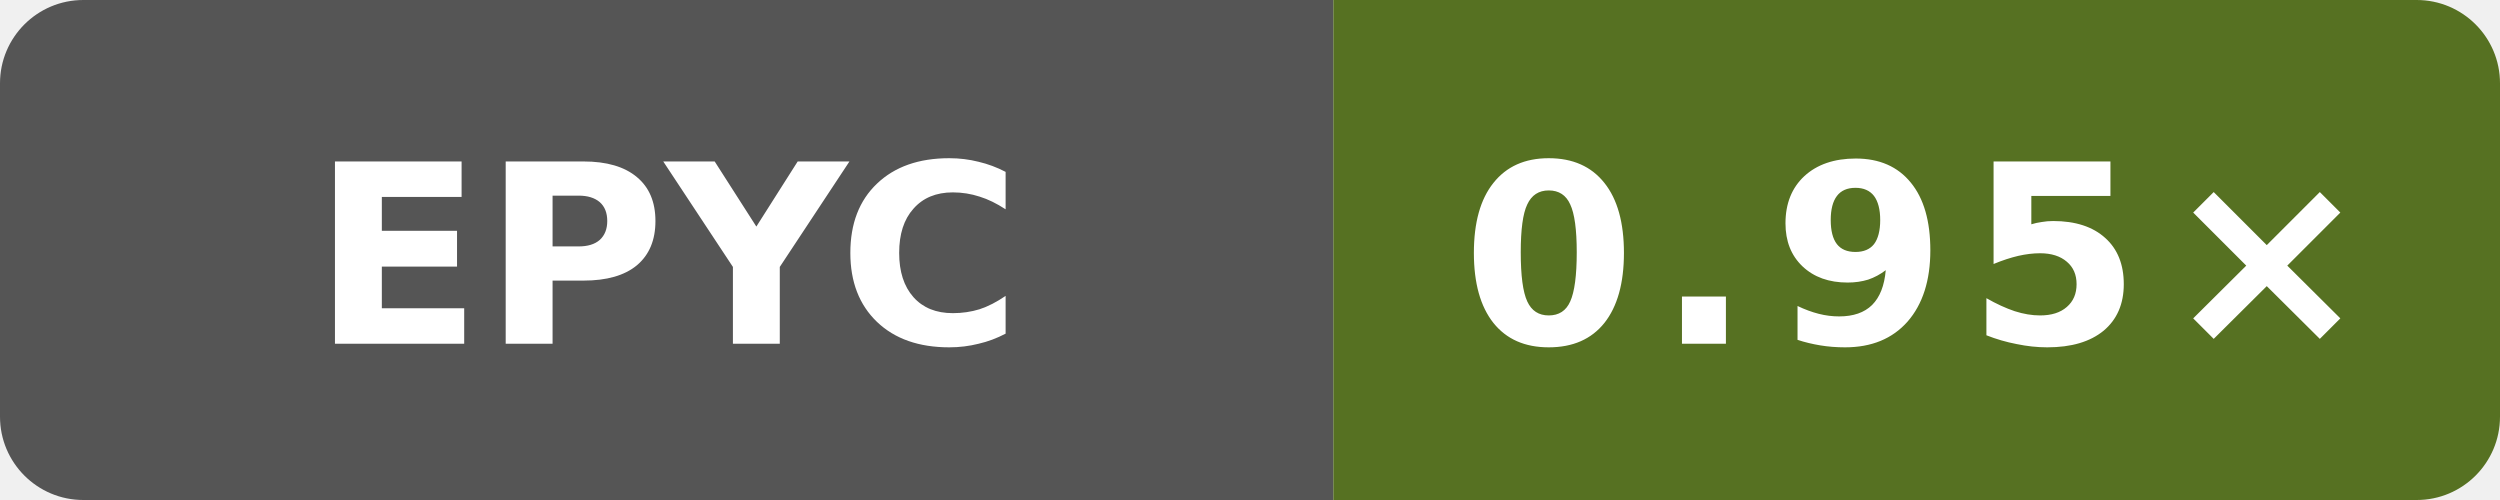
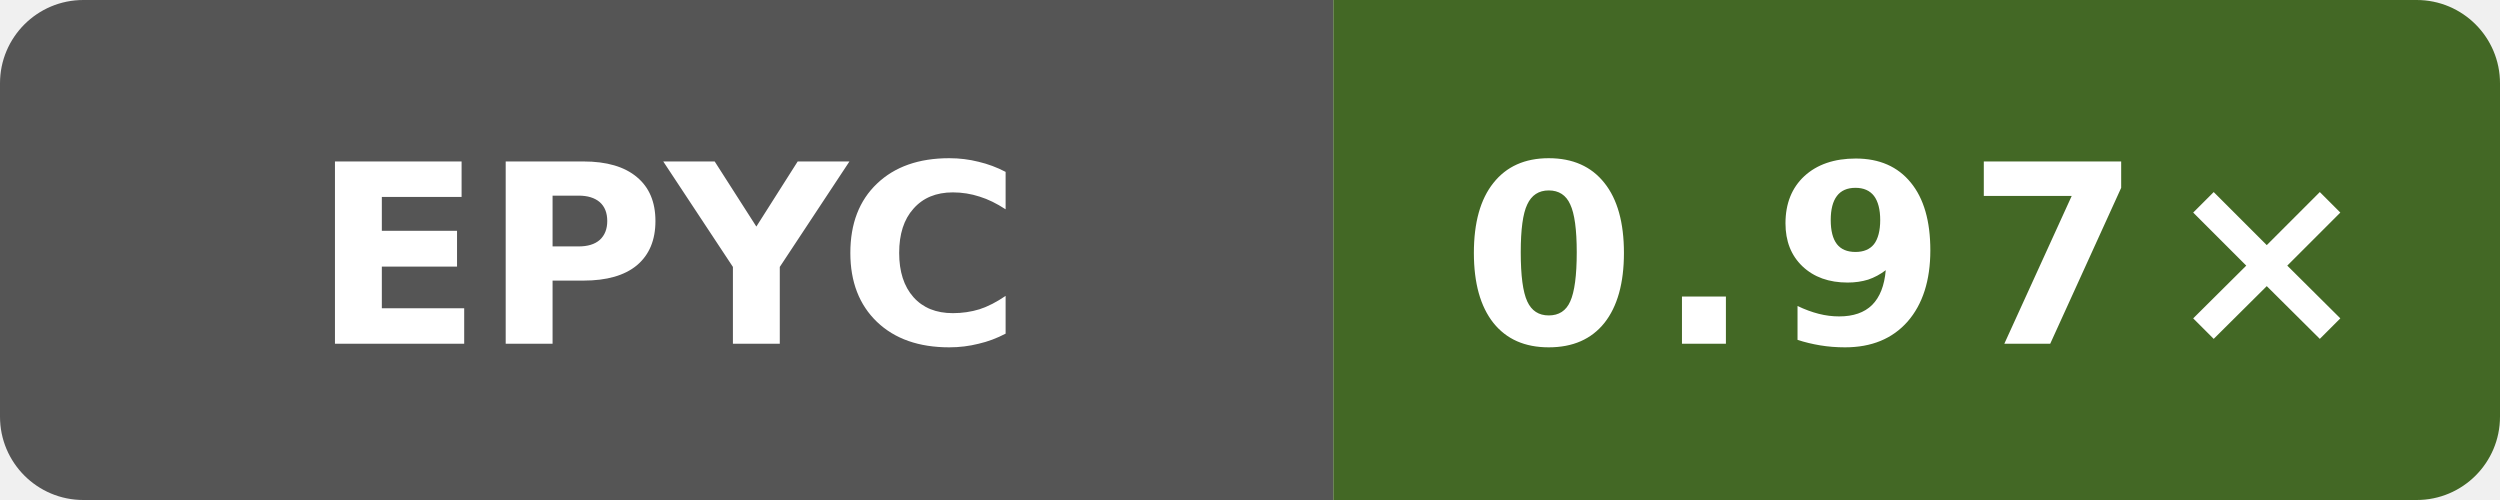
- <svg xmlns="http://www.w3.org/2000/svg" data-original-label="Boost runtime CPU vs clang" data-original-message="0.95×" width="120" height="24" viewBox="0 0 120 24" role="img" aria-label="Boost runtime CPU vs clang; AMD EPYC 9V74 80-Core Processor; measured b858d4082cddcb8e1e930d786f3f1139c6996e6d; 4 commits behind main: 0.95×">
+ <svg xmlns="http://www.w3.org/2000/svg" data-original-label="Boost runtime CPU vs clang" data-original-message="0.97×" width="120" height="24" viewBox="0 0 120 24" role="img" aria-label="Boost runtime CPU vs clang; AMD EPYC 9V45 96-Core Processor; measured b81455bc7d42635d12519c11c3788a20b5fad2f4; 0 commits behind main: 0.97×">
  <defs>
    <clipPath id="badge">
      <rect width="120" height="24" rx="4" />
    </clipPath>
  </defs>
  <g clip-path="url(#badge)">
    <rect width="64" height="24" fill="#555" />
-     <rect x="64" width="56" height="24" fill="#567122" />
+     <rect x="64" width="56" height="24" fill="#436825" />
  </g>
  <text x="32" y="16.5" fill="#fff" text-anchor="middle" font-family="Verdana,Geneva,DejaVu Sans,sans-serif" font-size="12" font-weight="700" textLength="31" lengthAdjust="spacingAndGlyphs">EPYC</text>
-   <text x="92" y="16.5" fill="#fff" text-anchor="middle" font-family="Verdana,Geneva,DejaVu Sans,sans-serif" font-size="12" font-weight="700" letter-spacing="1" textLength="39" lengthAdjust="spacingAndGlyphs">0.95×</text>
+   <text x="92" y="16.5" fill="#fff" text-anchor="middle" font-family="Verdana,Geneva,DejaVu Sans,sans-serif" font-size="12" font-weight="700" letter-spacing="1" textLength="39" lengthAdjust="spacingAndGlyphs">0.97×</text>
</svg>
